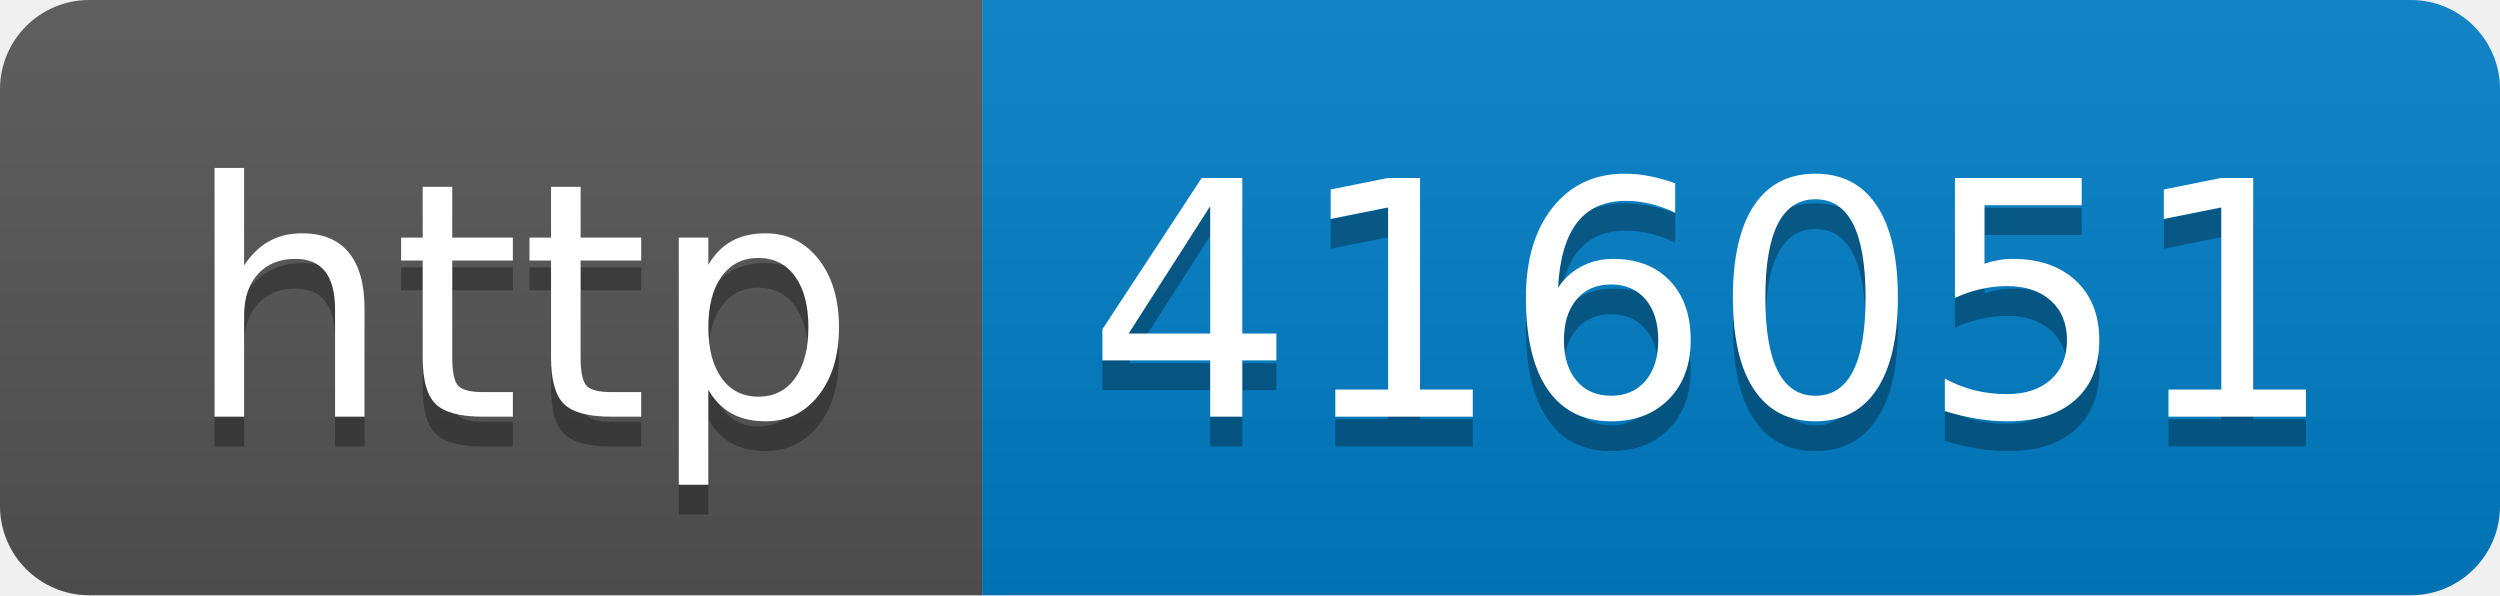
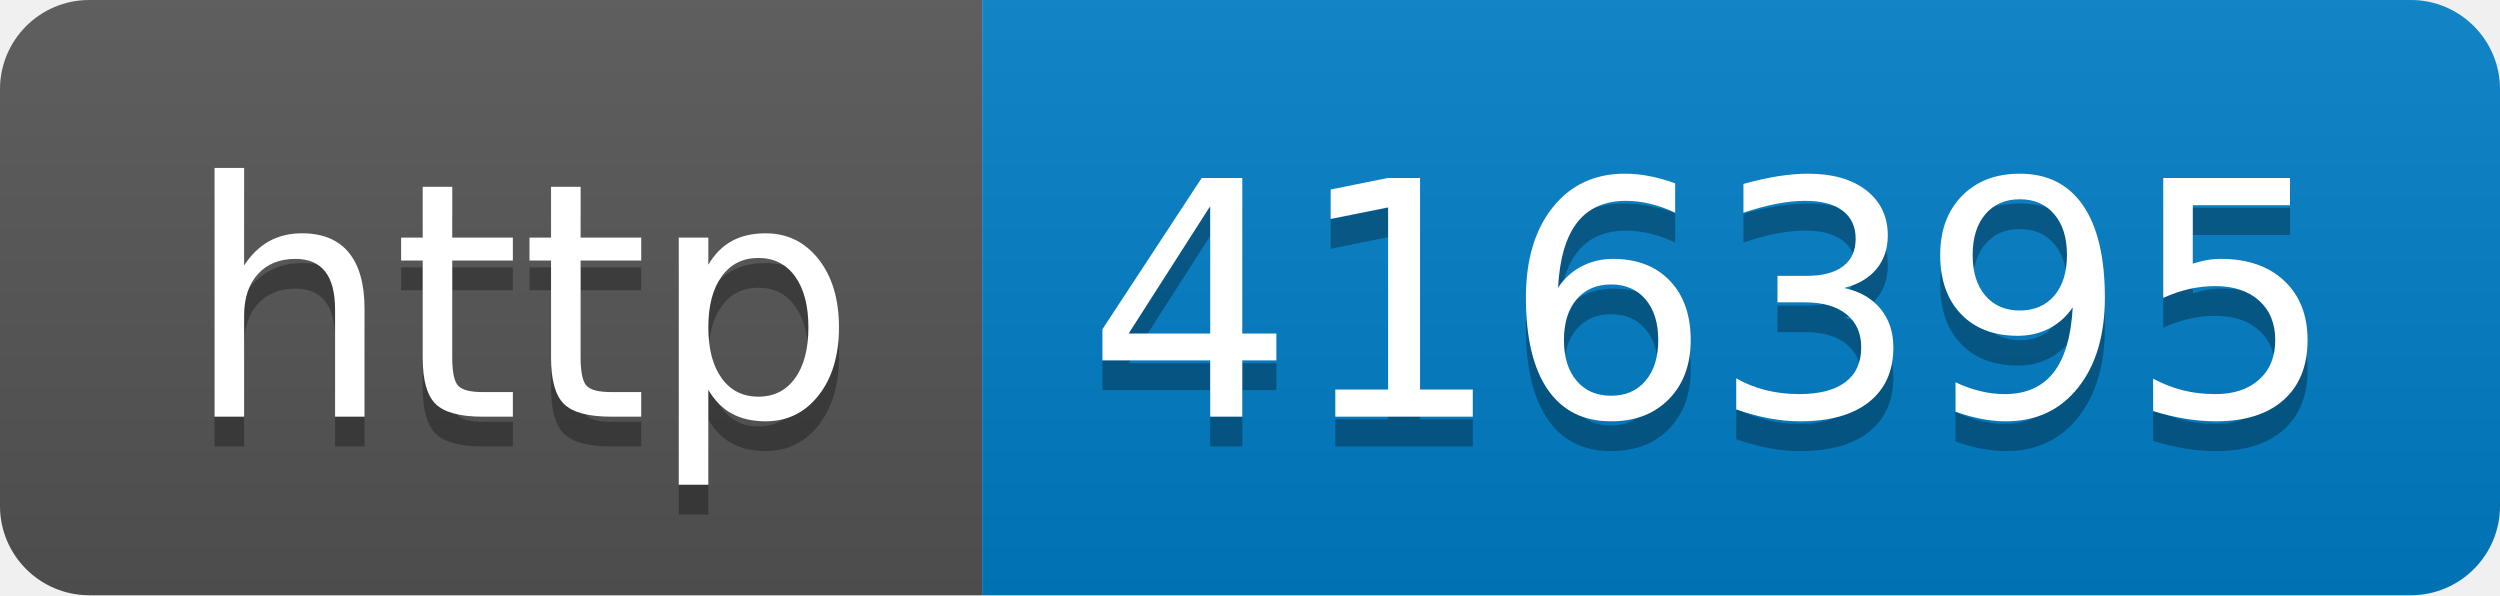
- <svg xmlns="http://www.w3.org/2000/svg" width="84" height="20" role="img" aria-label="http: 416051">
+ <svg xmlns="http://www.w3.org/2000/svg" width="84" height="20" role="img" aria-label="http: 416395">
  <linearGradient id="s" x2="0" y2="100%">
    <stop offset="0" stop-color="#bbb" stop-opacity=".1" />
    <stop offset="1" stop-opacity=".1" />
  </linearGradient>
  <clipPath id="r">
    <rect width="84" height="20" rx="3" fill="#fff" />
  </clipPath>
  <g clip-path="url(#r)">
    <rect width="33" height="20" fill="#555" />
    <rect x="33" width="51" height="20" fill="#007ec6" />
    <rect width="84" height="20" fill="url(#s)" />
  </g>
  <g fill="#fff" text-anchor="middle" font-family="Verdana,Geneva,DejaVu Sans,sans-serif" text-rendering="geometricPrecision" font-size="110">
    <text aria-hidden="true" x="175" y="150" fill="#010101" fill-opacity=".3" transform="scale(.1)" textLength="230">http</text>
    <text x="175" y="140" transform="scale(.1)" fill="#fff" textLength="230">http</text>
-     <text aria-hidden="true" x="575" y="150" fill="#010101" fill-opacity=".3" transform="scale(.1)" textLength="410">416051</text>
-     <text x="575" y="140" transform="scale(.1)" fill="#fff" textLength="410">416051</text>
+     <text aria-hidden="true" x="575" y="150" fill="#010101" fill-opacity=".3" transform="scale(.1)" textLength="410">416395</text>
+     <text x="575" y="140" transform="scale(.1)" fill="#fff" textLength="410">416395</text>
  </g>
</svg>
